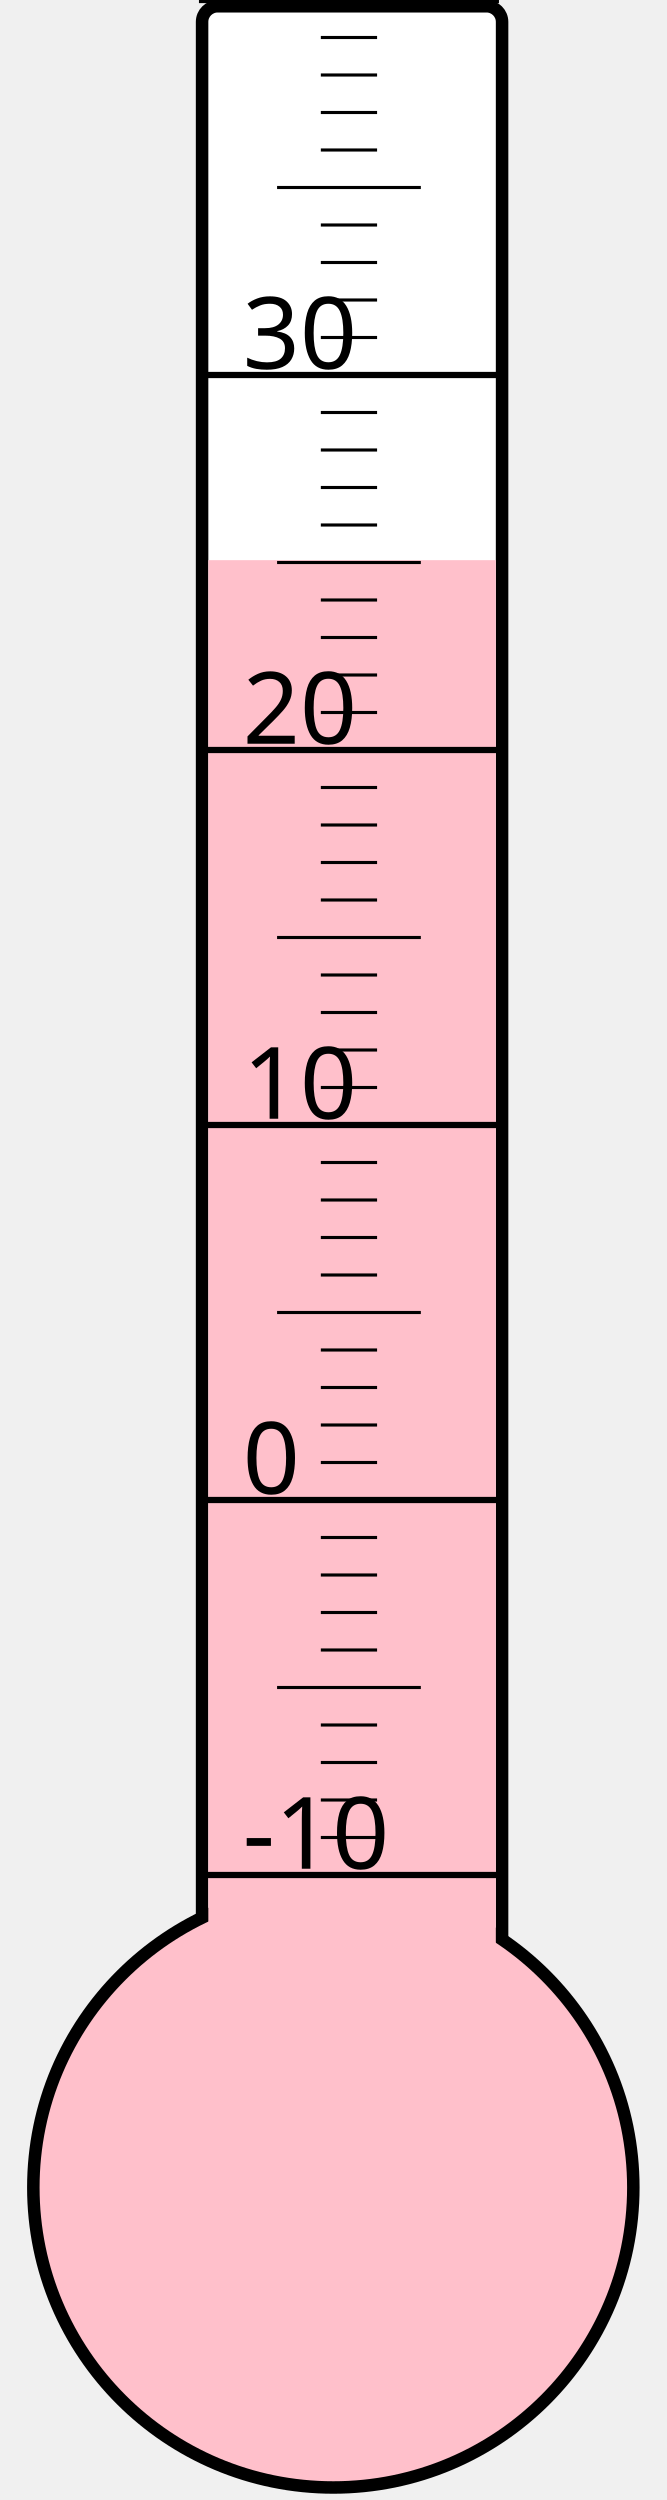
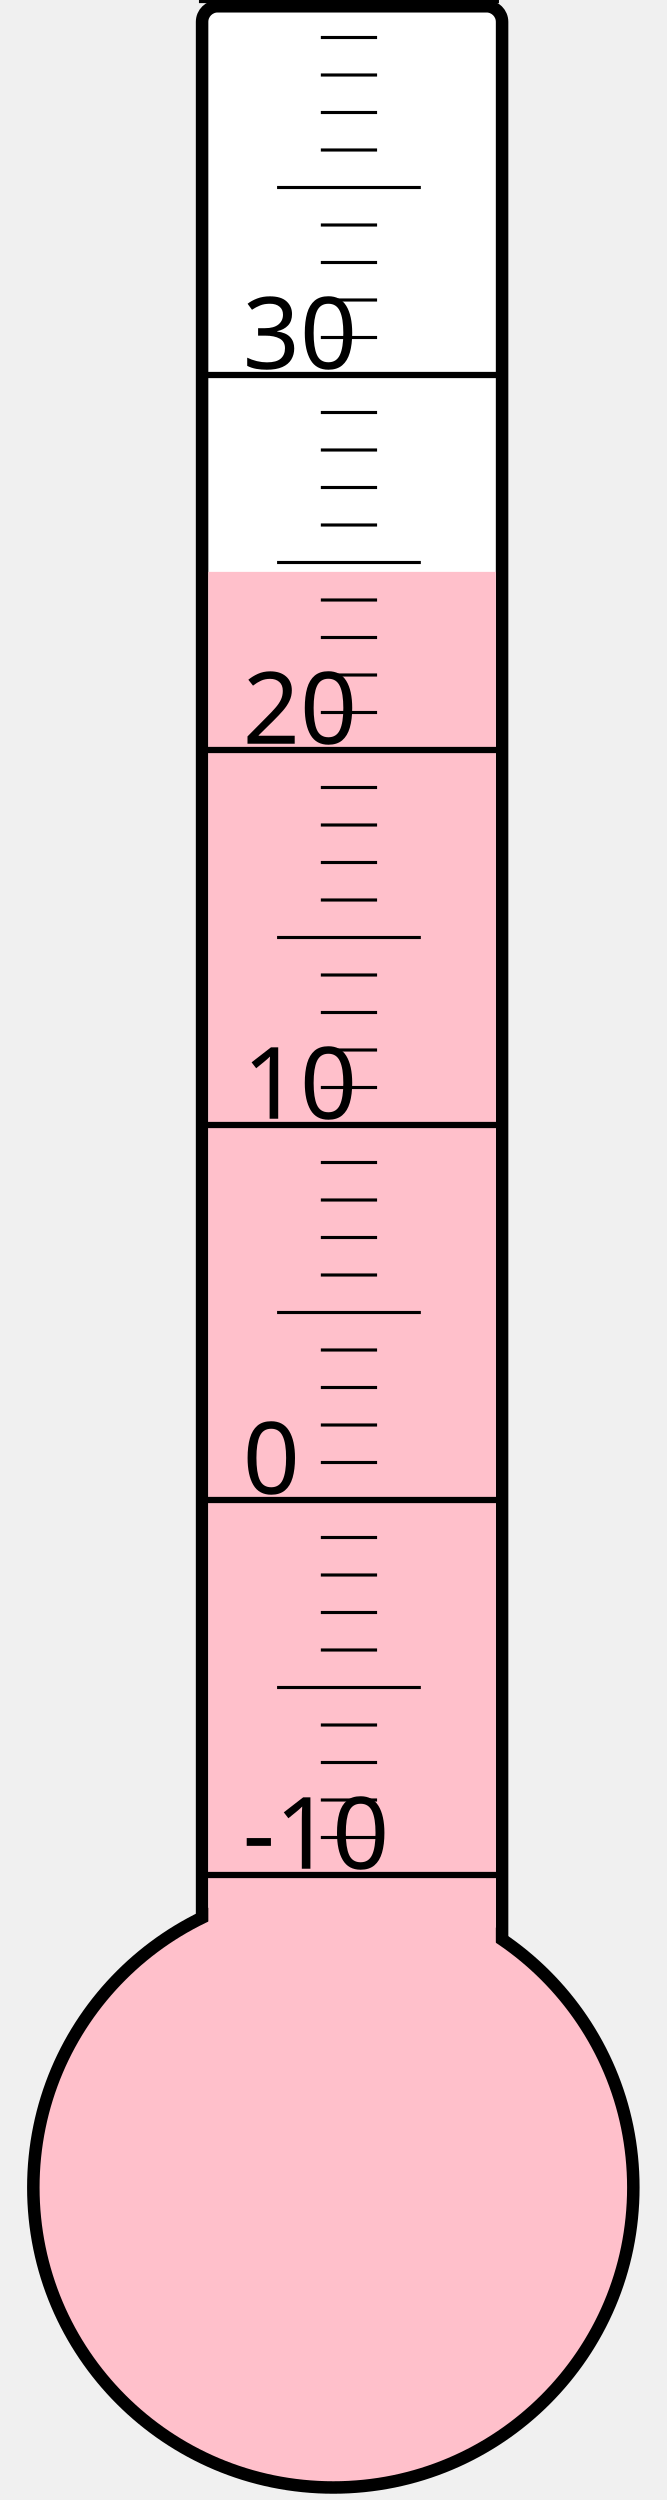
<svg xmlns="http://www.w3.org/2000/svg" width="40px" height="150px" viewBox="0 0 200 800">
  <rect width="200" height="800" x="0" y="0" style="fill: #ffffeb; fill-opacity: 0;" />
  <rect width="96" height="680" x="58" y="2" rx="5" ry="5" style="fill: white; fill-opacity: 1; stroke: black; stroke-width: 4;" />
  <circle cx="100" cy="700" r="96" style="fill: pink; stroke: black; stroke-width: 4;" />
-   <rect width="92" height="520.75" x="60" y="179.25" style="fill: pink; fill-opacity: 1; stroke-width: 0;" />
+   <rect width="92" height="517.0" x="60" y="183.0" style="fill: pink; fill-opacity: 1; stroke-width: 0;" />
  <text x="71" y="598" style="font-family: sans-serif; font-size: 24pt;">-10</text>
  <text x="71" y="478" style="font-family: sans-serif; font-size: 24pt;">0</text>
  <text x="71" y="358" style="font-family: sans-serif; font-size: 24pt;">10</text>
  <text x="71" y="238" style="font-family: sans-serif; font-size: 24pt;">20</text>
  <text x="71" y="118" style="font-family: sans-serif; font-size: 24pt;">30</text>
  <g style="stroke: black;">
    <line x1="57" y1="600" x2="153" y2="600" style="stroke-width: 2;" />
    <line x1="96" y1="588" x2="114" y2="588" style="stroke-width: 1;" />
    <line x1="96" y1="576" x2="114" y2="576" style="stroke-width: 1;" />
    <line x1="96" y1="564" x2="114" y2="564" style="stroke-width: 1;" />
    <line x1="96" y1="552" x2="114" y2="552" style="stroke-width: 1;" />
    <line x1="82" y1="540" x2="128" y2="540" style="stroke-width: 1;" />
    <line x1="96" y1="528" x2="114" y2="528" style="stroke-width: 1;" />
    <line x1="96" y1="516" x2="114" y2="516" style="stroke-width: 1;" />
    <line x1="96" y1="504" x2="114" y2="504" style="stroke-width: 1;" />
    <line x1="96" y1="492" x2="114" y2="492" style="stroke-width: 1;" />
    <line x1="57" y1="480" x2="153" y2="480" style="stroke-width: 2;" />
    <line x1="96" y1="468" x2="114" y2="468" style="stroke-width: 1;" />
    <line x1="96" y1="456" x2="114" y2="456" style="stroke-width: 1;" />
    <line x1="96" y1="444" x2="114" y2="444" style="stroke-width: 1;" />
    <line x1="96" y1="432" x2="114" y2="432" style="stroke-width: 1;" />
    <line x1="82" y1="420" x2="128" y2="420" style="stroke-width: 1;" />
    <line x1="96" y1="408" x2="114" y2="408" style="stroke-width: 1;" />
    <line x1="96" y1="396" x2="114" y2="396" style="stroke-width: 1;" />
    <line x1="96" y1="384" x2="114" y2="384" style="stroke-width: 1;" />
    <line x1="96" y1="372" x2="114" y2="372" style="stroke-width: 1;" />
    <line x1="57" y1="360" x2="153" y2="360" style="stroke-width: 2;" />
    <line x1="96" y1="348" x2="114" y2="348" style="stroke-width: 1;" />
    <line x1="96" y1="336" x2="114" y2="336" style="stroke-width: 1;" />
    <line x1="96" y1="324" x2="114" y2="324" style="stroke-width: 1;" />
    <line x1="96" y1="312" x2="114" y2="312" style="stroke-width: 1;" />
    <line x1="82" y1="300" x2="128" y2="300" style="stroke-width: 1;" />
    <line x1="96" y1="288" x2="114" y2="288" style="stroke-width: 1;" />
    <line x1="96" y1="276" x2="114" y2="276" style="stroke-width: 1;" />
    <line x1="96" y1="264" x2="114" y2="264" style="stroke-width: 1;" />
    <line x1="96" y1="252" x2="114" y2="252" style="stroke-width: 1;" />
    <line x1="57" y1="240" x2="153" y2="240" style="stroke-width: 2;" />
    <line x1="96" y1="228" x2="114" y2="228" style="stroke-width: 1;" />
    <line x1="96" y1="216" x2="114" y2="216" style="stroke-width: 1;" />
    <line x1="96" y1="204" x2="114" y2="204" style="stroke-width: 1;" />
    <line x1="96" y1="192" x2="114" y2="192" style="stroke-width: 1;" />
    <line x1="82" y1="180" x2="128" y2="180" style="stroke-width: 1;" />
    <line x1="96" y1="168" x2="114" y2="168" style="stroke-width: 1;" />
    <line x1="96" y1="156" x2="114" y2="156" style="stroke-width: 1;" />
    <line x1="96" y1="144" x2="114" y2="144" style="stroke-width: 1;" />
    <line x1="96" y1="132" x2="114" y2="132" style="stroke-width: 1;" />
    <line x1="57" y1="120" x2="153" y2="120" style="stroke-width: 2;" />
    <line x1="96" y1="108" x2="114" y2="108" style="stroke-width: 1;" />
    <line x1="96" y1="96" x2="114" y2="96" style="stroke-width: 1;" />
    <line x1="96" y1="84" x2="114" y2="84" style="stroke-width: 1;" />
    <line x1="96" y1="72" x2="114" y2="72" style="stroke-width: 1;" />
    <line x1="82" y1="60" x2="128" y2="60" style="stroke-width: 1;" />
    <line x1="96" y1="48" x2="114" y2="48" style="stroke-width: 1;" />
    <line x1="96" y1="36" x2="114" y2="36" style="stroke-width: 1;" />
    <line x1="96" y1="24" x2="114" y2="24" style="stroke-width: 1;" />
    <line x1="96" y1="12" x2="114" y2="12" style="stroke-width: 1;" />
    <line x1="57" y1="0" x2="153" y2="0" style="stroke-width: 2;" />
  </g>
</svg>
